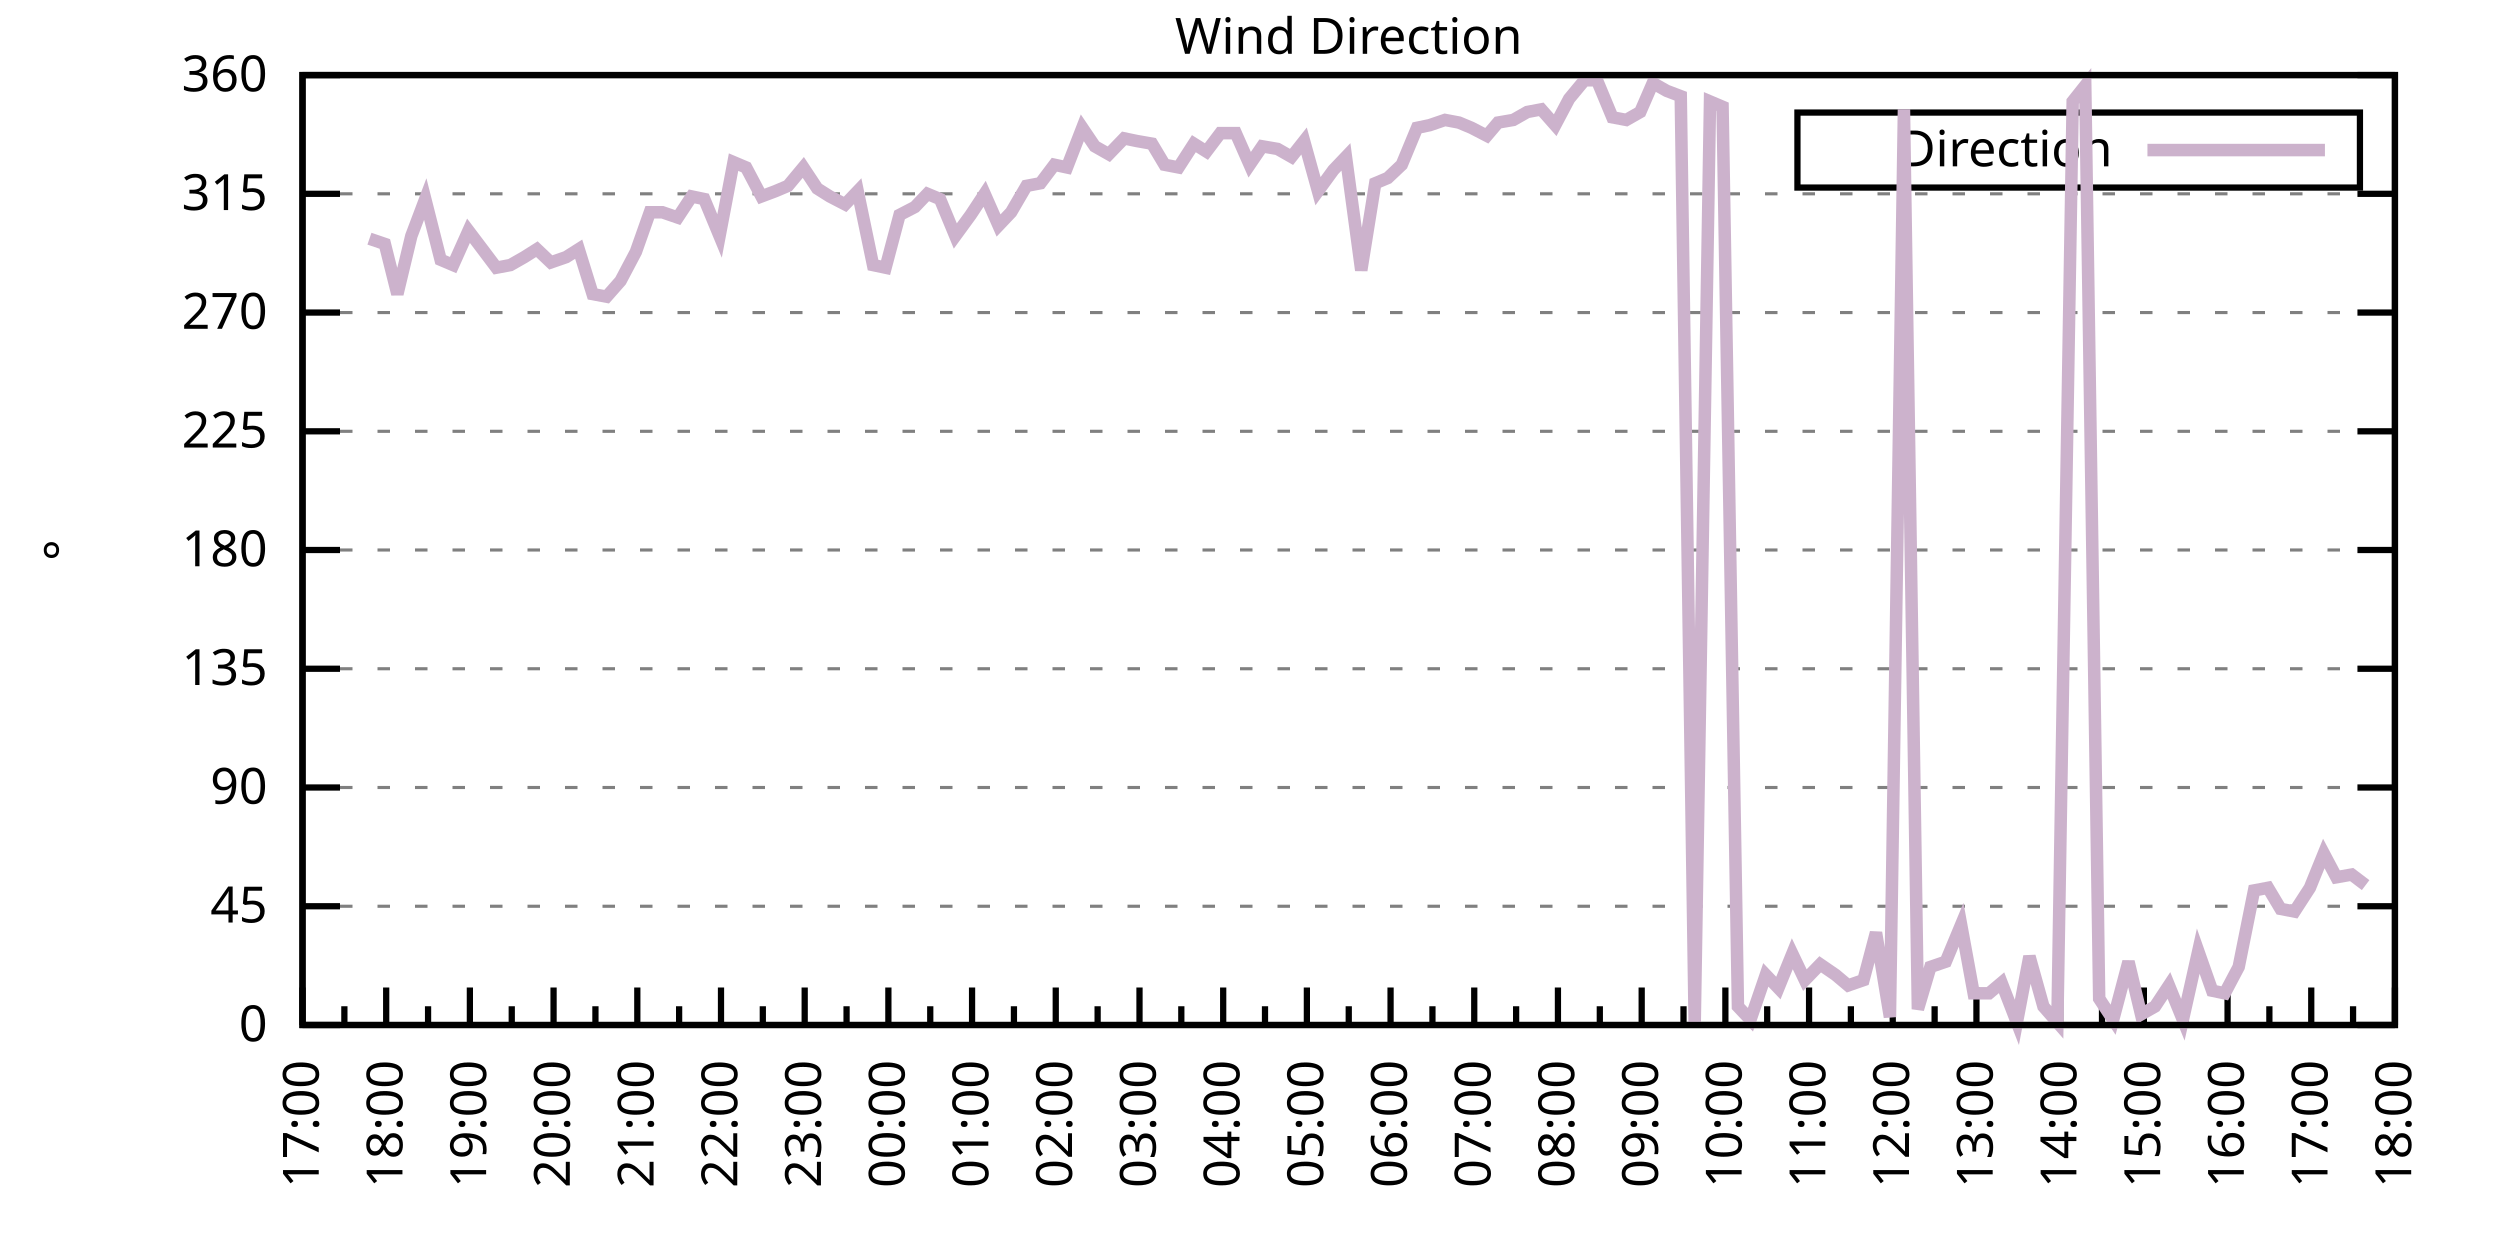
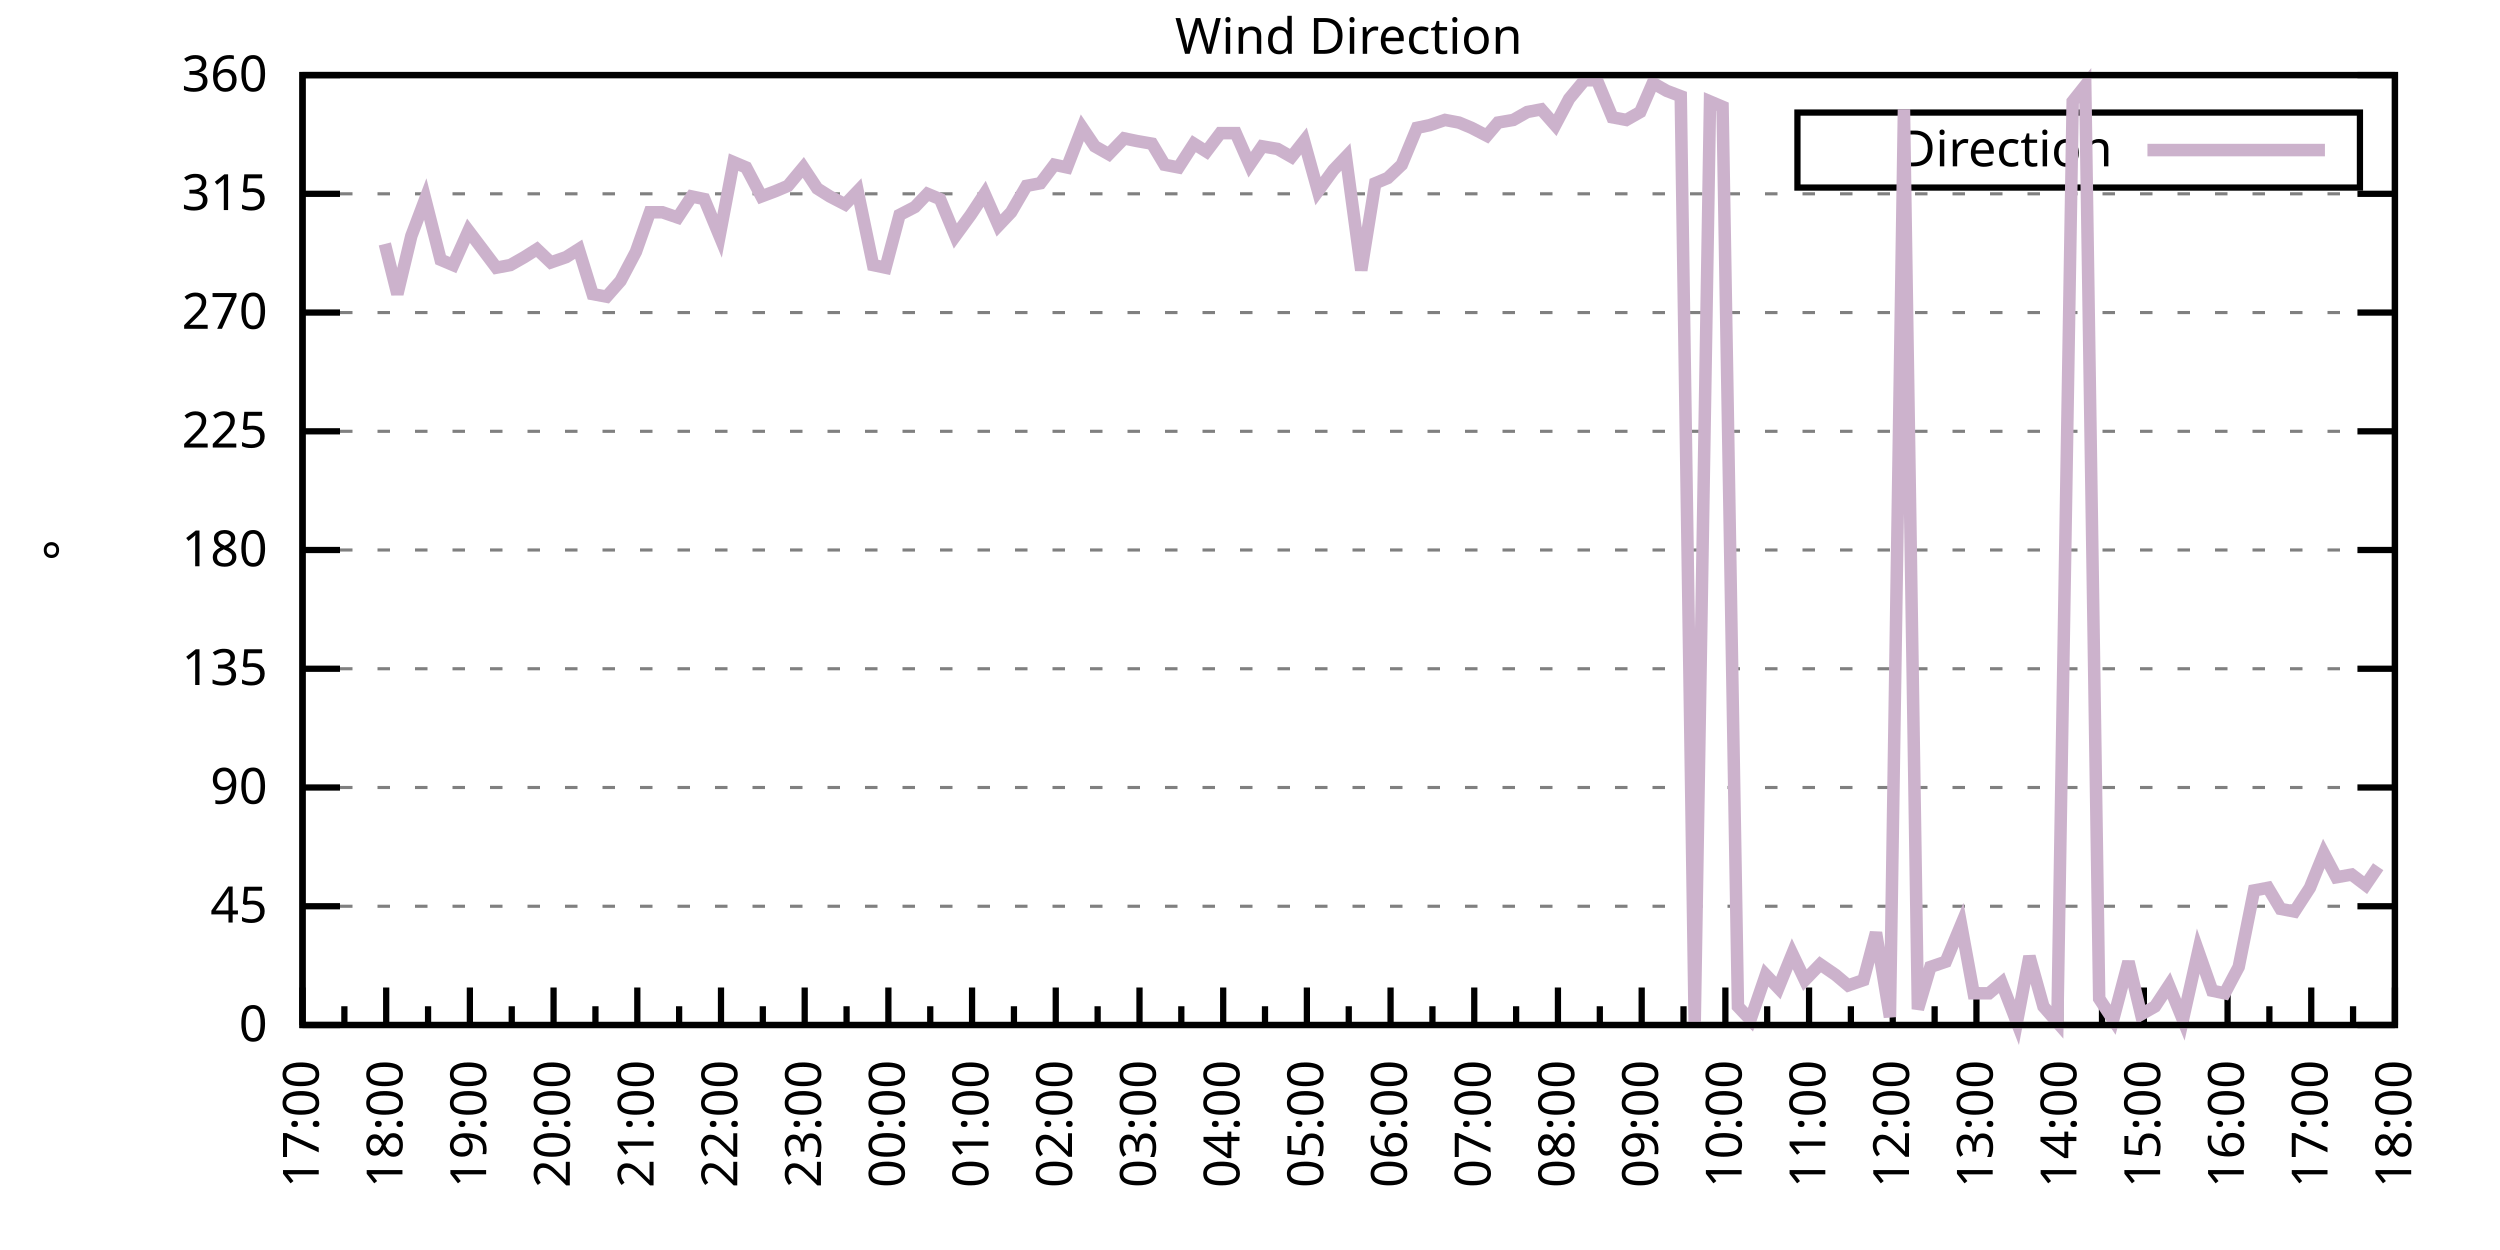
<svg xmlns="http://www.w3.org/2000/svg" xmlns:xlink="http://www.w3.org/1999/xlink" width="400" height="200" viewBox="0 0 400 200">
  <g id="gnuplot_canvas">
    <rect x="0" y="0" width="400" height="200" fill="none" />
    <defs>
      <circle id="gpDot" r="0.5" stroke-width="0.5" stroke="currentColor" />
      <path id="gpPt0" stroke-width="0.333" stroke="currentColor" d="M-1,0 h2 M0,-1 v2" />
      <path id="gpPt1" stroke-width="0.333" stroke="currentColor" d="M-1,-1 L1,1 M1,-1 L-1,1" />
      <path id="gpPt2" stroke-width="0.333" stroke="currentColor" d="M-1,0 L1,0 M0,-1 L0,1 M-1,-1 L1,1 M-1,1 L1,-1" />
      <rect id="gpPt3" stroke-width="0.333" stroke="currentColor" x="-1" y="-1" width="2" height="2" />
      <rect id="gpPt4" stroke-width="0.333" stroke="currentColor" fill="currentColor" x="-1" y="-1" width="2" height="2" />
      <circle id="gpPt5" stroke-width="0.333" stroke="currentColor" cx="0" cy="0" r="1" />
      <use xlink:href="#gpPt5" id="gpPt6" fill="currentColor" stroke="none" />
      <path id="gpPt7" stroke-width="0.333" stroke="currentColor" d="M0,-1.33 L-1.33,0.67 L1.33,0.67 z" />
      <use xlink:href="#gpPt7" id="gpPt8" fill="currentColor" stroke="none" />
      <use xlink:href="#gpPt7" id="gpPt9" stroke="currentColor" transform="rotate(180)" />
      <use xlink:href="#gpPt9" id="gpPt10" fill="currentColor" stroke="none" />
      <use xlink:href="#gpPt3" id="gpPt11" stroke="currentColor" transform="rotate(45)" />
      <use xlink:href="#gpPt11" id="gpPt12" fill="currentColor" stroke="none" />
      <path id="gpPt13" stroke-width="0.333" stroke="currentColor" d="M0,1.330 L1.265,0.411 L0.782,-1.067 L-0.782,-1.076 L-1.265,0.411 z" />
      <use xlink:href="#gpPt13" id="gpPt14" fill="currentColor" stroke="none" />
      <filter id="textbox" filterUnits="objectBoundingBox" x="0" y="0" height="1" width="1">
        <feFlood flood-color="white" flood-opacity="1" result="bgnd" />
        <feComposite in="SourceGraphic" in2="bgnd" operator="atop" />
      </filter>
      <filter id="greybox" filterUnits="objectBoundingBox" x="0" y="0" height="1" width="1">
        <feFlood flood-color="lightgrey" flood-opacity="1" result="grey" />
        <feComposite in="SourceGraphic" in2="grey" operator="atop" />
      </filter>
    </defs>
    <g fill="none" color="white" stroke="currentColor" stroke-width="1.00" stroke-linecap="butt" stroke-linejoin="miter">
</g>
    <g fill="none" color="black" stroke="currentColor" stroke-width="1.00" stroke-linecap="butt" stroke-linejoin="miter">
      <g stroke="none" shape-rendering="crispEdges">
        <polygon fill="rgb(255, 255, 255)" points="48.40,164.00 383.18,164.00 383.18,12.02 48.40,12.02 " />
      </g>
    </g>
    <g fill="none" color="black" stroke="currentColor" stroke-width="1.00" stroke-linecap="butt" stroke-linejoin="miter">
</g>
    <g fill="none" color="black" stroke="black" stroke-width="0.50" stroke-linecap="butt" stroke-linejoin="miter">
</g>
    <g fill="none" color="gray" stroke="currentColor" stroke-width="0.50" stroke-linecap="butt" stroke-linejoin="miter">
      <path stroke="gray" stroke-dasharray="2,4" class="gridline" d="M48.40,164.00 L383.19,164.00  " />
    </g>
    <g fill="none" color="gray" stroke="gray" stroke-width="1.00" stroke-linecap="butt" stroke-linejoin="miter">
</g>
    <g fill="none" color="black" stroke="currentColor" stroke-width="1.00" stroke-linecap="butt" stroke-linejoin="miter">
      <path stroke="black" d="M48.40,164.00 L54.40,164.00 M383.19,164.00 L377.19,164.00  " />
      <g transform="translate(42.80,166.60)" stroke="none" fill="black" font-family="Sans" font-size="8.00" text-anchor="end">
        <text>
          <tspan font-family="Sans"> 0</tspan>
        </text>
      </g>
    </g>
    <g fill="none" color="black" stroke="currentColor" stroke-width="1.00" stroke-linecap="butt" stroke-linejoin="miter">
</g>
    <g fill="none" color="black" stroke="black" stroke-width="0.50" stroke-linecap="butt" stroke-linejoin="miter">
</g>
    <g fill="none" color="gray" stroke="currentColor" stroke-width="0.50" stroke-linecap="butt" stroke-linejoin="miter">
      <path stroke="gray" stroke-dasharray="2,4" class="gridline" d="M48.40,145.00 L383.19,145.00  " />
    </g>
    <g fill="none" color="gray" stroke="gray" stroke-width="1.00" stroke-linecap="butt" stroke-linejoin="miter">
</g>
    <g fill="none" color="black" stroke="currentColor" stroke-width="1.00" stroke-linecap="butt" stroke-linejoin="miter">
      <path stroke="black" d="M48.40,145.00 L54.40,145.00 M383.19,145.00 L377.19,145.00  " />
      <g transform="translate(42.80,147.60)" stroke="none" fill="black" font-family="Sans" font-size="8.00" text-anchor="end">
        <text>
          <tspan font-family="Sans"> 45</tspan>
        </text>
      </g>
    </g>
    <g fill="none" color="black" stroke="currentColor" stroke-width="1.00" stroke-linecap="butt" stroke-linejoin="miter">
</g>
    <g fill="none" color="black" stroke="black" stroke-width="0.50" stroke-linecap="butt" stroke-linejoin="miter">
</g>
    <g fill="none" color="gray" stroke="currentColor" stroke-width="0.50" stroke-linecap="butt" stroke-linejoin="miter">
      <path stroke="gray" stroke-dasharray="2,4" class="gridline" d="M48.40,126.00 L383.19,126.00  " />
    </g>
    <g fill="none" color="gray" stroke="gray" stroke-width="1.00" stroke-linecap="butt" stroke-linejoin="miter">
</g>
    <g fill="none" color="black" stroke="currentColor" stroke-width="1.00" stroke-linecap="butt" stroke-linejoin="miter">
      <path stroke="black" d="M48.40,126.00 L54.40,126.00 M383.19,126.00 L377.19,126.00  " />
      <g transform="translate(42.80,128.60)" stroke="none" fill="black" font-family="Sans" font-size="8.00" text-anchor="end">
        <text>
          <tspan font-family="Sans"> 90</tspan>
        </text>
      </g>
    </g>
    <g fill="none" color="black" stroke="currentColor" stroke-width="1.00" stroke-linecap="butt" stroke-linejoin="miter">
</g>
    <g fill="none" color="black" stroke="black" stroke-width="0.50" stroke-linecap="butt" stroke-linejoin="miter">
</g>
    <g fill="none" color="gray" stroke="currentColor" stroke-width="0.50" stroke-linecap="butt" stroke-linejoin="miter">
      <path stroke="gray" stroke-dasharray="2,4" class="gridline" d="M48.40,107.00 L383.19,107.00  " />
    </g>
    <g fill="none" color="gray" stroke="gray" stroke-width="1.00" stroke-linecap="butt" stroke-linejoin="miter">
</g>
    <g fill="none" color="black" stroke="currentColor" stroke-width="1.00" stroke-linecap="butt" stroke-linejoin="miter">
      <path stroke="black" d="M48.40,107.00 L54.40,107.00 M383.19,107.00 L377.19,107.00  " />
      <g transform="translate(42.80,109.60)" stroke="none" fill="black" font-family="Sans" font-size="8.00" text-anchor="end">
        <text>
          <tspan font-family="Sans"> 135</tspan>
        </text>
      </g>
    </g>
    <g fill="none" color="black" stroke="currentColor" stroke-width="1.00" stroke-linecap="butt" stroke-linejoin="miter">
</g>
    <g fill="none" color="black" stroke="black" stroke-width="0.50" stroke-linecap="butt" stroke-linejoin="miter">
</g>
    <g fill="none" color="gray" stroke="currentColor" stroke-width="0.50" stroke-linecap="butt" stroke-linejoin="miter">
      <path stroke="gray" stroke-dasharray="2,4" class="gridline" d="M48.40,88.00 L383.19,88.00  " />
    </g>
    <g fill="none" color="gray" stroke="gray" stroke-width="1.00" stroke-linecap="butt" stroke-linejoin="miter">
</g>
    <g fill="none" color="black" stroke="currentColor" stroke-width="1.00" stroke-linecap="butt" stroke-linejoin="miter">
      <path stroke="black" d="M48.40,88.00 L54.40,88.00 M383.19,88.00 L377.19,88.00  " />
      <g transform="translate(42.80,90.60)" stroke="none" fill="black" font-family="Sans" font-size="8.00" text-anchor="end">
        <text>
          <tspan font-family="Sans"> 180</tspan>
        </text>
      </g>
    </g>
    <g fill="none" color="black" stroke="currentColor" stroke-width="1.00" stroke-linecap="butt" stroke-linejoin="miter">
</g>
    <g fill="none" color="black" stroke="black" stroke-width="0.50" stroke-linecap="butt" stroke-linejoin="miter">
</g>
    <g fill="none" color="gray" stroke="currentColor" stroke-width="0.50" stroke-linecap="butt" stroke-linejoin="miter">
      <path stroke="gray" stroke-dasharray="2,4" class="gridline" d="M48.40,69.01 L383.19,69.01  " />
    </g>
    <g fill="none" color="gray" stroke="gray" stroke-width="1.00" stroke-linecap="butt" stroke-linejoin="miter">
</g>
    <g fill="none" color="black" stroke="currentColor" stroke-width="1.00" stroke-linecap="butt" stroke-linejoin="miter">
      <path stroke="black" d="M48.40,69.01 L54.40,69.01 M383.19,69.01 L377.19,69.01  " />
      <g transform="translate(42.80,71.61)" stroke="none" fill="black" font-family="Sans" font-size="8.00" text-anchor="end">
        <text>
          <tspan font-family="Sans"> 225</tspan>
        </text>
      </g>
    </g>
    <g fill="none" color="black" stroke="currentColor" stroke-width="1.00" stroke-linecap="butt" stroke-linejoin="miter">
</g>
    <g fill="none" color="black" stroke="black" stroke-width="0.50" stroke-linecap="butt" stroke-linejoin="miter">
</g>
    <g fill="none" color="gray" stroke="currentColor" stroke-width="0.50" stroke-linecap="butt" stroke-linejoin="miter">
      <path stroke="gray" stroke-dasharray="2,4" class="gridline" d="M48.40,50.01 L383.19,50.01  " />
    </g>
    <g fill="none" color="gray" stroke="gray" stroke-width="1.00" stroke-linecap="butt" stroke-linejoin="miter">
</g>
    <g fill="none" color="black" stroke="currentColor" stroke-width="1.00" stroke-linecap="butt" stroke-linejoin="miter">
      <path stroke="black" d="M48.40,50.01 L54.40,50.01 M383.19,50.01 L377.19,50.01  " />
      <g transform="translate(42.80,52.61)" stroke="none" fill="black" font-family="Sans" font-size="8.00" text-anchor="end">
        <text>
          <tspan font-family="Sans"> 270</tspan>
        </text>
      </g>
    </g>
    <g fill="none" color="black" stroke="currentColor" stroke-width="1.00" stroke-linecap="butt" stroke-linejoin="miter">
</g>
    <g fill="none" color="black" stroke="black" stroke-width="0.50" stroke-linecap="butt" stroke-linejoin="miter">
</g>
    <g fill="none" color="gray" stroke="currentColor" stroke-width="0.50" stroke-linecap="butt" stroke-linejoin="miter">
      <path stroke="gray" stroke-dasharray="2,4" class="gridline" d="M48.40,31.01 L383.19,31.01  " />
    </g>
    <g fill="none" color="gray" stroke="gray" stroke-width="1.00" stroke-linecap="butt" stroke-linejoin="miter">
</g>
    <g fill="none" color="black" stroke="currentColor" stroke-width="1.00" stroke-linecap="butt" stroke-linejoin="miter">
      <path stroke="black" d="M48.40,31.01 L54.40,31.01 M383.19,31.01 L377.19,31.01  " />
      <g transform="translate(42.80,33.61)" stroke="none" fill="black" font-family="Sans" font-size="8.00" text-anchor="end">
        <text>
          <tspan font-family="Sans"> 315</tspan>
        </text>
      </g>
    </g>
    <g fill="none" color="black" stroke="currentColor" stroke-width="1.00" stroke-linecap="butt" stroke-linejoin="miter">
</g>
    <g fill="none" color="black" stroke="black" stroke-width="0.50" stroke-linecap="butt" stroke-linejoin="miter">
</g>
    <g fill="none" color="gray" stroke="currentColor" stroke-width="0.50" stroke-linecap="butt" stroke-linejoin="miter">
      <path stroke="gray" stroke-dasharray="2,4" class="gridline" d="M48.40,12.01 L383.19,12.01  " />
    </g>
    <g fill="none" color="gray" stroke="gray" stroke-width="1.00" stroke-linecap="butt" stroke-linejoin="miter">
</g>
    <g fill="none" color="black" stroke="currentColor" stroke-width="1.00" stroke-linecap="butt" stroke-linejoin="miter">
      <path stroke="black" d="M48.40,12.01 L54.40,12.01 M383.19,12.01 L377.19,12.01  " />
      <g transform="translate(42.80,14.61)" stroke="none" fill="black" font-family="Sans" font-size="8.00" text-anchor="end">
        <text>
          <tspan font-family="Sans"> 360</tspan>
        </text>
      </g>
    </g>
    <g fill="none" color="black" stroke="currentColor" stroke-width="1.00" stroke-linecap="butt" stroke-linejoin="miter">
      <path stroke="black" d="M48.40,164.00 L48.40,158.00  " />
      <g transform="translate(51.00,169.60) rotate(270)" stroke="none" fill="black" font-family="Sans" font-size="8.00" text-anchor="end">
        <text>
          <tspan font-family="Sans">17:00</tspan>
        </text>
      </g>
    </g>
    <g fill="none" color="black" stroke="currentColor" stroke-width="1.00" stroke-linecap="butt" stroke-linejoin="miter">
      <path stroke="black" d="M55.10,164.00 L55.10,161.00 M61.79,164.00 L61.79,158.00  " />
      <g transform="translate(64.39,169.60) rotate(270)" stroke="none" fill="black" font-family="Sans" font-size="8.00" text-anchor="end">
        <text>
          <tspan font-family="Sans">18:00</tspan>
        </text>
      </g>
    </g>
    <g fill="none" color="black" stroke="currentColor" stroke-width="1.00" stroke-linecap="butt" stroke-linejoin="miter">
      <path stroke="black" d="M68.49,164.00 L68.49,161.00 M75.18,164.00 L75.18,158.00  " />
      <g transform="translate(77.78,169.60) rotate(270)" stroke="none" fill="black" font-family="Sans" font-size="8.00" text-anchor="end">
        <text>
          <tspan font-family="Sans">19:00</tspan>
        </text>
      </g>
    </g>
    <g fill="none" color="black" stroke="currentColor" stroke-width="1.00" stroke-linecap="butt" stroke-linejoin="miter">
      <path stroke="black" d="M81.88,164.00 L81.88,161.00 M88.57,164.00 L88.57,158.00  " />
      <g transform="translate(91.17,169.60) rotate(270)" stroke="none" fill="black" font-family="Sans" font-size="8.00" text-anchor="end">
        <text>
          <tspan font-family="Sans">20:00</tspan>
        </text>
      </g>
    </g>
    <g fill="none" color="black" stroke="currentColor" stroke-width="1.00" stroke-linecap="butt" stroke-linejoin="miter">
      <path stroke="black" d="M95.27,164.00 L95.27,161.00 M101.97,164.00 L101.97,158.00  " />
      <g transform="translate(104.57,169.60) rotate(270)" stroke="none" fill="black" font-family="Sans" font-size="8.00" text-anchor="end">
        <text>
          <tspan font-family="Sans">21:00</tspan>
        </text>
      </g>
    </g>
    <g fill="none" color="black" stroke="currentColor" stroke-width="1.00" stroke-linecap="butt" stroke-linejoin="miter">
      <path stroke="black" d="M108.66,164.00 L108.66,161.00 M115.36,164.00 L115.36,158.00  " />
      <g transform="translate(117.96,169.60) rotate(270)" stroke="none" fill="black" font-family="Sans" font-size="8.00" text-anchor="end">
        <text>
          <tspan font-family="Sans">22:00</tspan>
        </text>
      </g>
    </g>
    <g fill="none" color="black" stroke="currentColor" stroke-width="1.00" stroke-linecap="butt" stroke-linejoin="miter">
      <path stroke="black" d="M122.05,164.00 L122.05,161.00 M128.75,164.00 L128.75,158.00  " />
      <g transform="translate(131.35,169.60) rotate(270)" stroke="none" fill="black" font-family="Sans" font-size="8.00" text-anchor="end">
        <text>
          <tspan font-family="Sans">23:00</tspan>
        </text>
      </g>
    </g>
    <g fill="none" color="black" stroke="currentColor" stroke-width="1.00" stroke-linecap="butt" stroke-linejoin="miter">
      <path stroke="black" d="M135.45,164.00 L135.45,161.00 M142.14,164.00 L142.14,158.00  " />
      <g transform="translate(144.74,169.60) rotate(270)" stroke="none" fill="black" font-family="Sans" font-size="8.00" text-anchor="end">
        <text>
          <tspan font-family="Sans">00:00</tspan>
        </text>
      </g>
    </g>
    <g fill="none" color="black" stroke="currentColor" stroke-width="1.00" stroke-linecap="butt" stroke-linejoin="miter">
      <path stroke="black" d="M148.84,164.00 L148.84,161.00 M155.53,164.00 L155.53,158.00  " />
      <g transform="translate(158.13,169.60) rotate(270)" stroke="none" fill="black" font-family="Sans" font-size="8.00" text-anchor="end">
        <text>
          <tspan font-family="Sans">01:00</tspan>
        </text>
      </g>
    </g>
    <g fill="none" color="black" stroke="currentColor" stroke-width="1.00" stroke-linecap="butt" stroke-linejoin="miter">
      <path stroke="black" d="M162.23,164.00 L162.23,161.00 M168.92,164.00 L168.92,158.00  " />
      <g transform="translate(171.52,169.60) rotate(270)" stroke="none" fill="black" font-family="Sans" font-size="8.00" text-anchor="end">
        <text>
          <tspan font-family="Sans">02:00</tspan>
        </text>
      </g>
    </g>
    <g fill="none" color="black" stroke="currentColor" stroke-width="1.00" stroke-linecap="butt" stroke-linejoin="miter">
      <path stroke="black" d="M175.62,164.00 L175.62,161.00 M182.32,164.00 L182.32,158.00  " />
      <g transform="translate(184.92,169.60) rotate(270)" stroke="none" fill="black" font-family="Sans" font-size="8.00" text-anchor="end">
        <text>
          <tspan font-family="Sans">03:00</tspan>
        </text>
      </g>
    </g>
    <g fill="none" color="black" stroke="currentColor" stroke-width="1.00" stroke-linecap="butt" stroke-linejoin="miter">
      <path stroke="black" d="M189.01,164.00 L189.01,161.00 M195.71,164.00 L195.71,158.00  " />
      <g transform="translate(198.31,169.60) rotate(270)" stroke="none" fill="black" font-family="Sans" font-size="8.00" text-anchor="end">
        <text>
          <tspan font-family="Sans">04:00</tspan>
        </text>
      </g>
    </g>
    <g fill="none" color="black" stroke="currentColor" stroke-width="1.00" stroke-linecap="butt" stroke-linejoin="miter">
      <path stroke="black" d="M202.40,164.00 L202.40,161.00 M209.10,164.00 L209.10,158.00  " />
      <g transform="translate(211.70,169.60) rotate(270)" stroke="none" fill="black" font-family="Sans" font-size="8.00" text-anchor="end">
        <text>
          <tspan font-family="Sans">05:00</tspan>
        </text>
      </g>
    </g>
    <g fill="none" color="black" stroke="currentColor" stroke-width="1.00" stroke-linecap="butt" stroke-linejoin="miter">
      <path stroke="black" d="M215.80,164.00 L215.80,161.00 M222.49,164.00 L222.49,158.00  " />
      <g transform="translate(225.09,169.60) rotate(270)" stroke="none" fill="black" font-family="Sans" font-size="8.00" text-anchor="end">
        <text>
          <tspan font-family="Sans">06:00</tspan>
        </text>
      </g>
    </g>
    <g fill="none" color="black" stroke="currentColor" stroke-width="1.00" stroke-linecap="butt" stroke-linejoin="miter">
      <path stroke="black" d="M229.19,164.00 L229.19,161.00 M235.88,164.00 L235.88,158.00  " />
      <g transform="translate(238.48,169.60) rotate(270)" stroke="none" fill="black" font-family="Sans" font-size="8.00" text-anchor="end">
        <text>
          <tspan font-family="Sans">07:00</tspan>
        </text>
      </g>
    </g>
    <g fill="none" color="black" stroke="currentColor" stroke-width="1.00" stroke-linecap="butt" stroke-linejoin="miter">
      <path stroke="black" d="M242.58,164.00 L242.58,161.00 M249.27,164.00 L249.27,158.00  " />
      <g transform="translate(251.87,169.60) rotate(270)" stroke="none" fill="black" font-family="Sans" font-size="8.00" text-anchor="end">
        <text>
          <tspan font-family="Sans">08:00</tspan>
        </text>
      </g>
    </g>
    <g fill="none" color="black" stroke="currentColor" stroke-width="1.00" stroke-linecap="butt" stroke-linejoin="miter">
      <path stroke="black" d="M255.97,164.00 L255.97,161.00 M262.67,164.00 L262.67,158.00  " />
      <g transform="translate(265.27,169.60) rotate(270)" stroke="none" fill="black" font-family="Sans" font-size="8.00" text-anchor="end">
        <text>
          <tspan font-family="Sans">09:00</tspan>
        </text>
      </g>
    </g>
    <g fill="none" color="black" stroke="currentColor" stroke-width="1.00" stroke-linecap="butt" stroke-linejoin="miter">
      <path stroke="black" d="M269.36,164.00 L269.36,161.00 M276.06,164.00 L276.06,158.00  " />
      <g transform="translate(278.66,169.60) rotate(270)" stroke="none" fill="black" font-family="Sans" font-size="8.00" text-anchor="end">
        <text>
          <tspan font-family="Sans">10:00</tspan>
        </text>
      </g>
    </g>
    <g fill="none" color="black" stroke="currentColor" stroke-width="1.00" stroke-linecap="butt" stroke-linejoin="miter">
      <path stroke="black" d="M282.75,164.00 L282.75,161.00 M289.45,164.00 L289.45,158.00  " />
      <g transform="translate(292.05,169.60) rotate(270)" stroke="none" fill="black" font-family="Sans" font-size="8.00" text-anchor="end">
        <text>
          <tspan font-family="Sans">11:00</tspan>
        </text>
      </g>
    </g>
    <g fill="none" color="black" stroke="currentColor" stroke-width="1.00" stroke-linecap="butt" stroke-linejoin="miter">
      <path stroke="black" d="M296.14,164.00 L296.14,161.00 M302.84,164.00 L302.84,158.00  " />
      <g transform="translate(305.44,169.60) rotate(270)" stroke="none" fill="black" font-family="Sans" font-size="8.00" text-anchor="end">
        <text>
          <tspan font-family="Sans">12:00</tspan>
        </text>
      </g>
    </g>
    <g fill="none" color="black" stroke="currentColor" stroke-width="1.00" stroke-linecap="butt" stroke-linejoin="miter">
      <path stroke="black" d="M309.54,164.00 L309.54,161.00 M316.23,164.00 L316.23,158.00  " />
      <g transform="translate(318.83,169.60) rotate(270)" stroke="none" fill="black" font-family="Sans" font-size="8.00" text-anchor="end">
        <text>
          <tspan font-family="Sans">13:00</tspan>
        </text>
      </g>
    </g>
    <g fill="none" color="black" stroke="currentColor" stroke-width="1.00" stroke-linecap="butt" stroke-linejoin="miter">
      <path stroke="black" d="M322.93,164.00 L322.93,161.00 M329.62,164.00 L329.62,158.00  " />
      <g transform="translate(332.22,169.60) rotate(270)" stroke="none" fill="black" font-family="Sans" font-size="8.00" text-anchor="end">
        <text>
          <tspan font-family="Sans">14:00</tspan>
        </text>
      </g>
    </g>
    <g fill="none" color="black" stroke="currentColor" stroke-width="1.00" stroke-linecap="butt" stroke-linejoin="miter">
      <path stroke="black" d="M336.32,164.00 L336.32,161.00 M343.02,164.00 L343.02,158.00  " />
      <g transform="translate(345.62,169.60) rotate(270)" stroke="none" fill="black" font-family="Sans" font-size="8.00" text-anchor="end">
        <text>
          <tspan font-family="Sans">15:00</tspan>
        </text>
      </g>
    </g>
    <g fill="none" color="black" stroke="currentColor" stroke-width="1.00" stroke-linecap="butt" stroke-linejoin="miter">
      <path stroke="black" d="M349.71,164.00 L349.71,161.00 M356.41,164.00 L356.41,158.00  " />
      <g transform="translate(359.01,169.60) rotate(270)" stroke="none" fill="black" font-family="Sans" font-size="8.00" text-anchor="end">
        <text>
          <tspan font-family="Sans">16:00</tspan>
        </text>
      </g>
    </g>
    <g fill="none" color="black" stroke="currentColor" stroke-width="1.00" stroke-linecap="butt" stroke-linejoin="miter">
      <path stroke="black" d="M363.10,164.00 L363.10,161.00 M369.80,164.00 L369.80,158.00  " />
      <g transform="translate(372.40,169.60) rotate(270)" stroke="none" fill="black" font-family="Sans" font-size="8.00" text-anchor="end">
        <text>
          <tspan font-family="Sans">17:00</tspan>
        </text>
      </g>
    </g>
    <g fill="none" color="black" stroke="currentColor" stroke-width="1.00" stroke-linecap="butt" stroke-linejoin="miter">
      <path stroke="black" d="M376.49,164.00 L376.49,161.00 M383.19,164.00 L383.19,158.00  " />
      <g transform="translate(385.79,169.60) rotate(270)" stroke="none" fill="black" font-family="Sans" font-size="8.00" text-anchor="end">
        <text>
          <tspan font-family="Sans">18:00</tspan>
        </text>
      </g>
    </g>
    <g fill="none" color="black" stroke="currentColor" stroke-width="1.00" stroke-linecap="butt" stroke-linejoin="miter">
</g>
    <g fill="none" color="black" stroke="currentColor" stroke-width="1.00" stroke-linecap="butt" stroke-linejoin="miter">
      <path stroke="black" d="M48.40,12.01 L48.40,164.00 L383.19,164.00 L383.19,12.01 L48.40,12.01 Z  " />
    </g>
    <g fill="none" color="black" stroke="currentColor" stroke-width="1.00" stroke-linecap="butt" stroke-linejoin="miter">
      <g transform="translate(12.80,88.01) rotate(270)" stroke="none" fill="black" font-family="Sans" font-size="8.00" text-anchor="middle">
        <text>
          <tspan font-family="Sans">°</tspan>
        </text>
      </g>
    </g>
    <g fill="none" color="black" stroke="currentColor" stroke-width="1.00" stroke-linecap="butt" stroke-linejoin="miter">
</g>
    <g fill="none" color="black" stroke="currentColor" stroke-width="1.00" stroke-linecap="butt" stroke-linejoin="miter">
      <path stroke="black" d="M287.59,30.01 L287.59,18.01 L377.59,18.01 L377.59,30.01 L287.59,30.01 Z  " />
    </g>
    <g id="Wind_direction_plot_1">
      <g fill="none" color="white" stroke="black" stroke-width="2.00" stroke-linecap="butt" stroke-linejoin="miter">
</g>
      <g fill="none" color="black" stroke="currentColor" stroke-width="2.00" stroke-linecap="butt" stroke-linejoin="miter">
        <g transform="translate(337.99,26.61)" stroke="none" fill="black" font-family="Sans" font-size="8.00" text-anchor="end">
          <text>
            <tspan font-family="Sans">Direction</tspan>
          </text>
        </g>
      </g>
      <g fill="none" color="black" stroke="currentColor" stroke-width="2.00" stroke-linecap="butt" stroke-linejoin="miter">
-         <path stroke="rgb(204, 178, 204)" d="M343.59,24.01 L371.99,24.01 M59.11,38.19 L61.57,39.03 L63.58,47.05 L65.81,37.76 L68.04,31.85 L70.50,41.56   L72.50,42.41 L74.96,36.92 L77.19,39.87 L79.42,42.83 L81.66,42.41 L83.89,41.14 L85.90,39.87 L88.13,41.99   L90.58,41.14 L92.59,39.87 L94.82,47.05 L97.06,47.47 L99.29,44.94 L101.74,40.30 L103.98,33.96 L105.98,33.96   L108.44,34.81 L110.67,31.43 L112.68,31.85 L115.13,37.76 L117.37,25.94 L119.38,26.79 L121.83,31.43 L124.06,30.59   L126.07,29.74 L128.53,26.79 L130.76,30.16 L132.77,31.43 L135.22,32.70 L137.23,30.59 L139.69,42.41 L141.69,42.83   L143.93,34.39 L146.38,33.12 L148.39,31.01 L150.40,31.85 L152.85,37.76 L155.31,34.39 L157.54,31.01 L159.77,36.08   L161.78,33.96 L164.24,29.74 L166.47,29.32 L168.70,26.36 L170.71,26.79 L173.17,20.45 L175.17,23.41 L177.41,24.68   L179.86,22.14 L181.87,22.56 L184.32,22.99 L186.33,26.36 L188.57,26.79 L191.02,22.99 L193.03,24.25 L195.26,21.30   L197.72,21.30 L199.95,26.36 L201.96,23.41 L204.41,23.83 L206.64,25.10 L208.65,22.56 L210.88,30.59 L213.34,27.21   L215.35,25.10 L217.80,43.25 L220.04,29.32 L222.04,28.48 L224.28,26.36 L226.73,20.45 L228.74,20.03 L231.20,19.19   L233.43,19.61 L235.44,20.45 L237.89,21.72 L239.68,19.61 L242.13,19.19 L244.36,17.92 L246.60,17.50 L248.83,20.03   L251.06,15.81 L253.51,12.85 L255.52,12.85 L257.98,18.77 L260.21,19.19 L262.44,17.92 L264.45,13.28 L266.68,14.54   L268.92,15.39 L271.15,164.00 L273.60,16.23 L275.61,17.08 L278.07,161.04 L280.07,163.16 L282.53,155.98 L284.54,158.09   L286.77,152.60 L288.78,156.82 L291.23,154.29 L293.69,155.98 L295.70,157.67 L298.15,156.82 L300.16,149.22 L302.39,162.73   L304.63,17.50 L306.86,161.47 L308.87,154.71 L311.32,153.87 L313.78,147.96 L315.79,158.93 L318.24,158.93 L320.25,157.24   L322.70,163.58 L324.71,153.02 L326.95,161.04 L329.18,163.58 L331.63,16.23 L333.64,13.70 L335.87,159.78 L338.10,163.16   L340.56,153.87 L342.57,162.31 L344.80,161.04 L347.03,157.67 L349.26,163.16 L351.72,152.18 L353.95,158.51 L355.96,158.93   L358.19,154.71 L360.65,142.47 L362.88,142.05 L364.89,145.42 L367.12,145.85 L369.58,142.05 L371.81,136.56 L373.82,140.36   L376.27,139.93 L378.50,141.62  " />
+         <path stroke="rgb(204, 178, 204)" d="M343.59,24.01 L371.99,24.01 M61.57,39.03 L63.58,47.05 L65.81,37.76 L68.04,31.85 L70.50,41.56 L72.50,42.41   L74.96,36.92 L77.19,39.87 L79.42,42.83 L81.66,42.41 L83.89,41.14 L85.90,39.87 L88.13,41.99 L90.58,41.14   L92.59,39.87 L94.82,47.05 L97.06,47.47 L99.29,44.94 L101.74,40.30 L103.98,33.96 L105.98,33.96 L108.44,34.81   L110.67,31.43 L112.68,31.85 L115.13,37.76 L117.37,25.94 L119.38,26.79 L121.83,31.43 L124.06,30.59 L126.07,29.74   L128.53,26.79 L130.76,30.16 L132.77,31.43 L135.22,32.70 L137.23,30.59 L139.69,42.41 L141.69,42.83 L143.93,34.39   L146.38,33.12 L148.39,31.01 L150.40,31.85 L152.85,37.76 L155.31,34.39 L157.54,31.01 L159.77,36.08 L161.78,33.96   L164.24,29.74 L166.47,29.32 L168.70,26.36 L170.71,26.79 L173.17,20.45 L175.17,23.41 L177.41,24.68 L179.86,22.14   L181.87,22.56 L184.32,22.99 L186.33,26.36 L188.57,26.79 L191.02,22.99 L193.03,24.25 L195.26,21.30 L197.72,21.30   L199.95,26.36 L201.96,23.41 L204.41,23.83 L206.64,25.10 L208.65,22.56 L210.88,30.59 L213.34,27.21 L215.35,25.10   L217.80,43.25 L220.04,29.32 L222.04,28.48 L224.28,26.36 L226.73,20.45 L228.74,20.03 L231.20,19.19 L233.43,19.61   L235.44,20.45 L237.89,21.72 L239.68,19.61 L242.13,19.19 L244.36,17.92 L246.60,17.50 L248.83,20.03 L251.06,15.81   L253.51,12.85 L255.52,12.85 L257.98,18.77 L260.21,19.19 L262.44,17.92 L264.45,13.28 L266.68,14.54 L268.92,15.39   L271.15,164.00 L273.60,16.23 L275.61,17.08 L278.07,161.04 L280.07,163.16 L282.53,155.98 L284.54,158.09 L286.77,152.60   L288.78,156.82 L291.23,154.29 L293.69,155.98 L295.70,157.67 L298.15,156.82 L300.16,149.22 L302.39,162.73 L304.63,17.50   L306.86,161.47 L308.87,154.71 L311.32,153.87 L313.78,147.96 L315.79,158.93 L318.24,158.93 L320.25,157.24 L322.70,163.58   L324.71,153.02 L326.95,161.04 L329.18,163.58 L331.63,16.23 L333.64,13.70 L335.87,159.78 L338.10,163.16 L340.56,153.87   L342.57,162.31 L344.80,161.04 L347.03,157.67 L349.26,163.16 L351.72,152.18 L353.95,158.51 L355.96,158.93 L358.19,154.71   L360.65,142.47 L362.88,142.05 L364.89,145.42 L367.12,145.85 L369.58,142.05 L371.81,136.56 L373.82,140.36 L376.27,139.93   L378.50,141.62 L380.51,138.67  " />
      </g>
    </g>
    <g fill="none" color="black" stroke="currentColor" stroke-width="2.00" stroke-linecap="butt" stroke-linejoin="miter">
</g>
    <g fill="none" color="black" stroke="black" stroke-width="1.00" stroke-linecap="butt" stroke-linejoin="miter">
</g>
    <g fill="none" color="black" stroke="currentColor" stroke-width="1.00" stroke-linecap="butt" stroke-linejoin="miter">
      <path stroke="black" d="M48.40,12.01 L48.40,164.00 L383.19,164.00 L383.19,12.01 L48.40,12.01 Z  " />
    </g>
    <g fill="none" color="black" stroke="currentColor" stroke-width="1.00" stroke-linecap="butt" stroke-linejoin="miter">
      <g transform="translate(215.79,8.61)" stroke="none" fill="black" font-family="Sans" font-size="8.00" text-anchor="middle">
        <text>
          <tspan font-family="Sans">Wind Direction</tspan>
        </text>
      </g>
    </g>
    <g fill="none" color="black" stroke="currentColor" stroke-width="1.00" stroke-linecap="butt" stroke-linejoin="miter">
</g>
  </g>
</svg>
